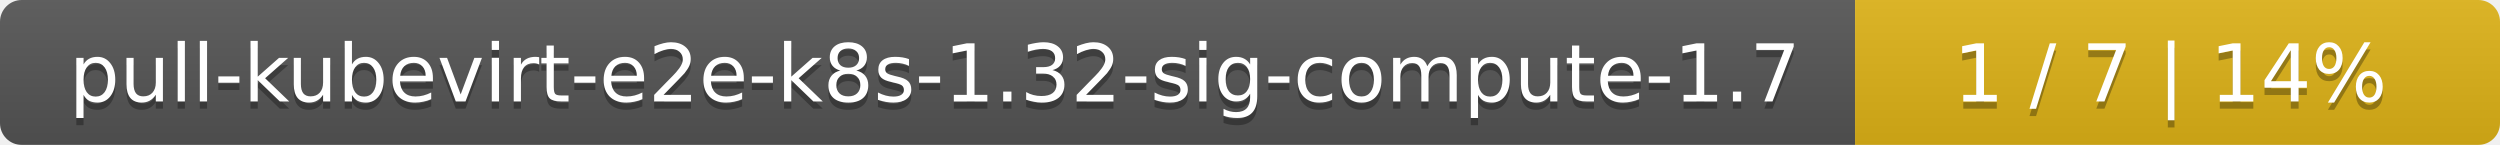
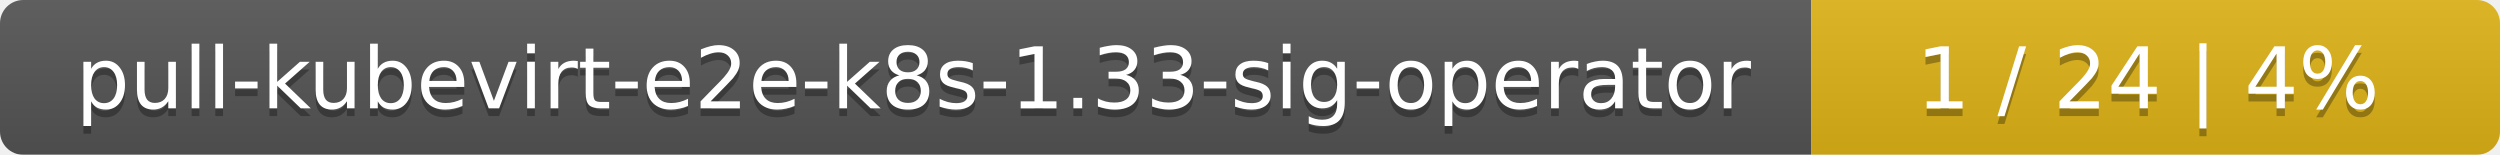
- <svg xmlns="http://www.w3.org/2000/svg" width="345" height="20">
+ <svg xmlns="http://www.w3.org/2000/svg" width="323" height="20">
  <linearGradient id="smooth" x2="0" y2="100%">
    <stop offset="0" stop-color="#bbb" stop-opacity=".1" />
    <stop offset="1" stop-opacity=".1" />
  </linearGradient>
  <mask id="round">
-     <rect width="345" height="20" rx="3" fill="#fff" />
+     <rect width="323" height="20" rx="3" fill="#fff" />
  </mask>
  <g mask="url(#round)">
-     <rect width="256" height="20" fill="#555" />
-     <rect x="256" width="89" height="20" fill="#dfb317" />
-     <rect width="345" height="20" fill="url(#smooth)" />
+     <rect width="234" height="20" fill="#555" />
+     <rect x="234" width="89" height="20" fill="#dfb317" />
+     <rect width="323" height="20" fill="url(#smooth)" />
  </g>
  <g fill="#fff" text-anchor="middle" font-family="DejaVu Sans,Verdana,Geneva,sans-serif" font-size="11">
-     <text x="129" y="15" fill="#010101" fill-opacity=".3">pull-kubevirt-e2e-k8s-1.32-sig-compute-1.7</text>
-     <text x="129" y="14">pull-kubevirt-e2e-k8s-1.32-sig-compute-1.7</text>
-     <text x="299.5" y="15" fill="#010101" fill-opacity=".3">1 / 7    |    14%</text>
-     <text x="299.5" y="14">1 / 7    |    14%</text>
+     <text x="118" y="15" fill="#010101" fill-opacity=".3">pull-kubevirt-e2e-k8s-1.33-sig-operator</text>
+     <text x="118" y="14">pull-kubevirt-e2e-k8s-1.33-sig-operator</text>
+     <text x="277.5" y="15" fill="#010101" fill-opacity=".3">1 / 24    |    4%</text>
+     <text x="277.5" y="14">1 / 24    |    4%</text>
  </g>
</svg>
